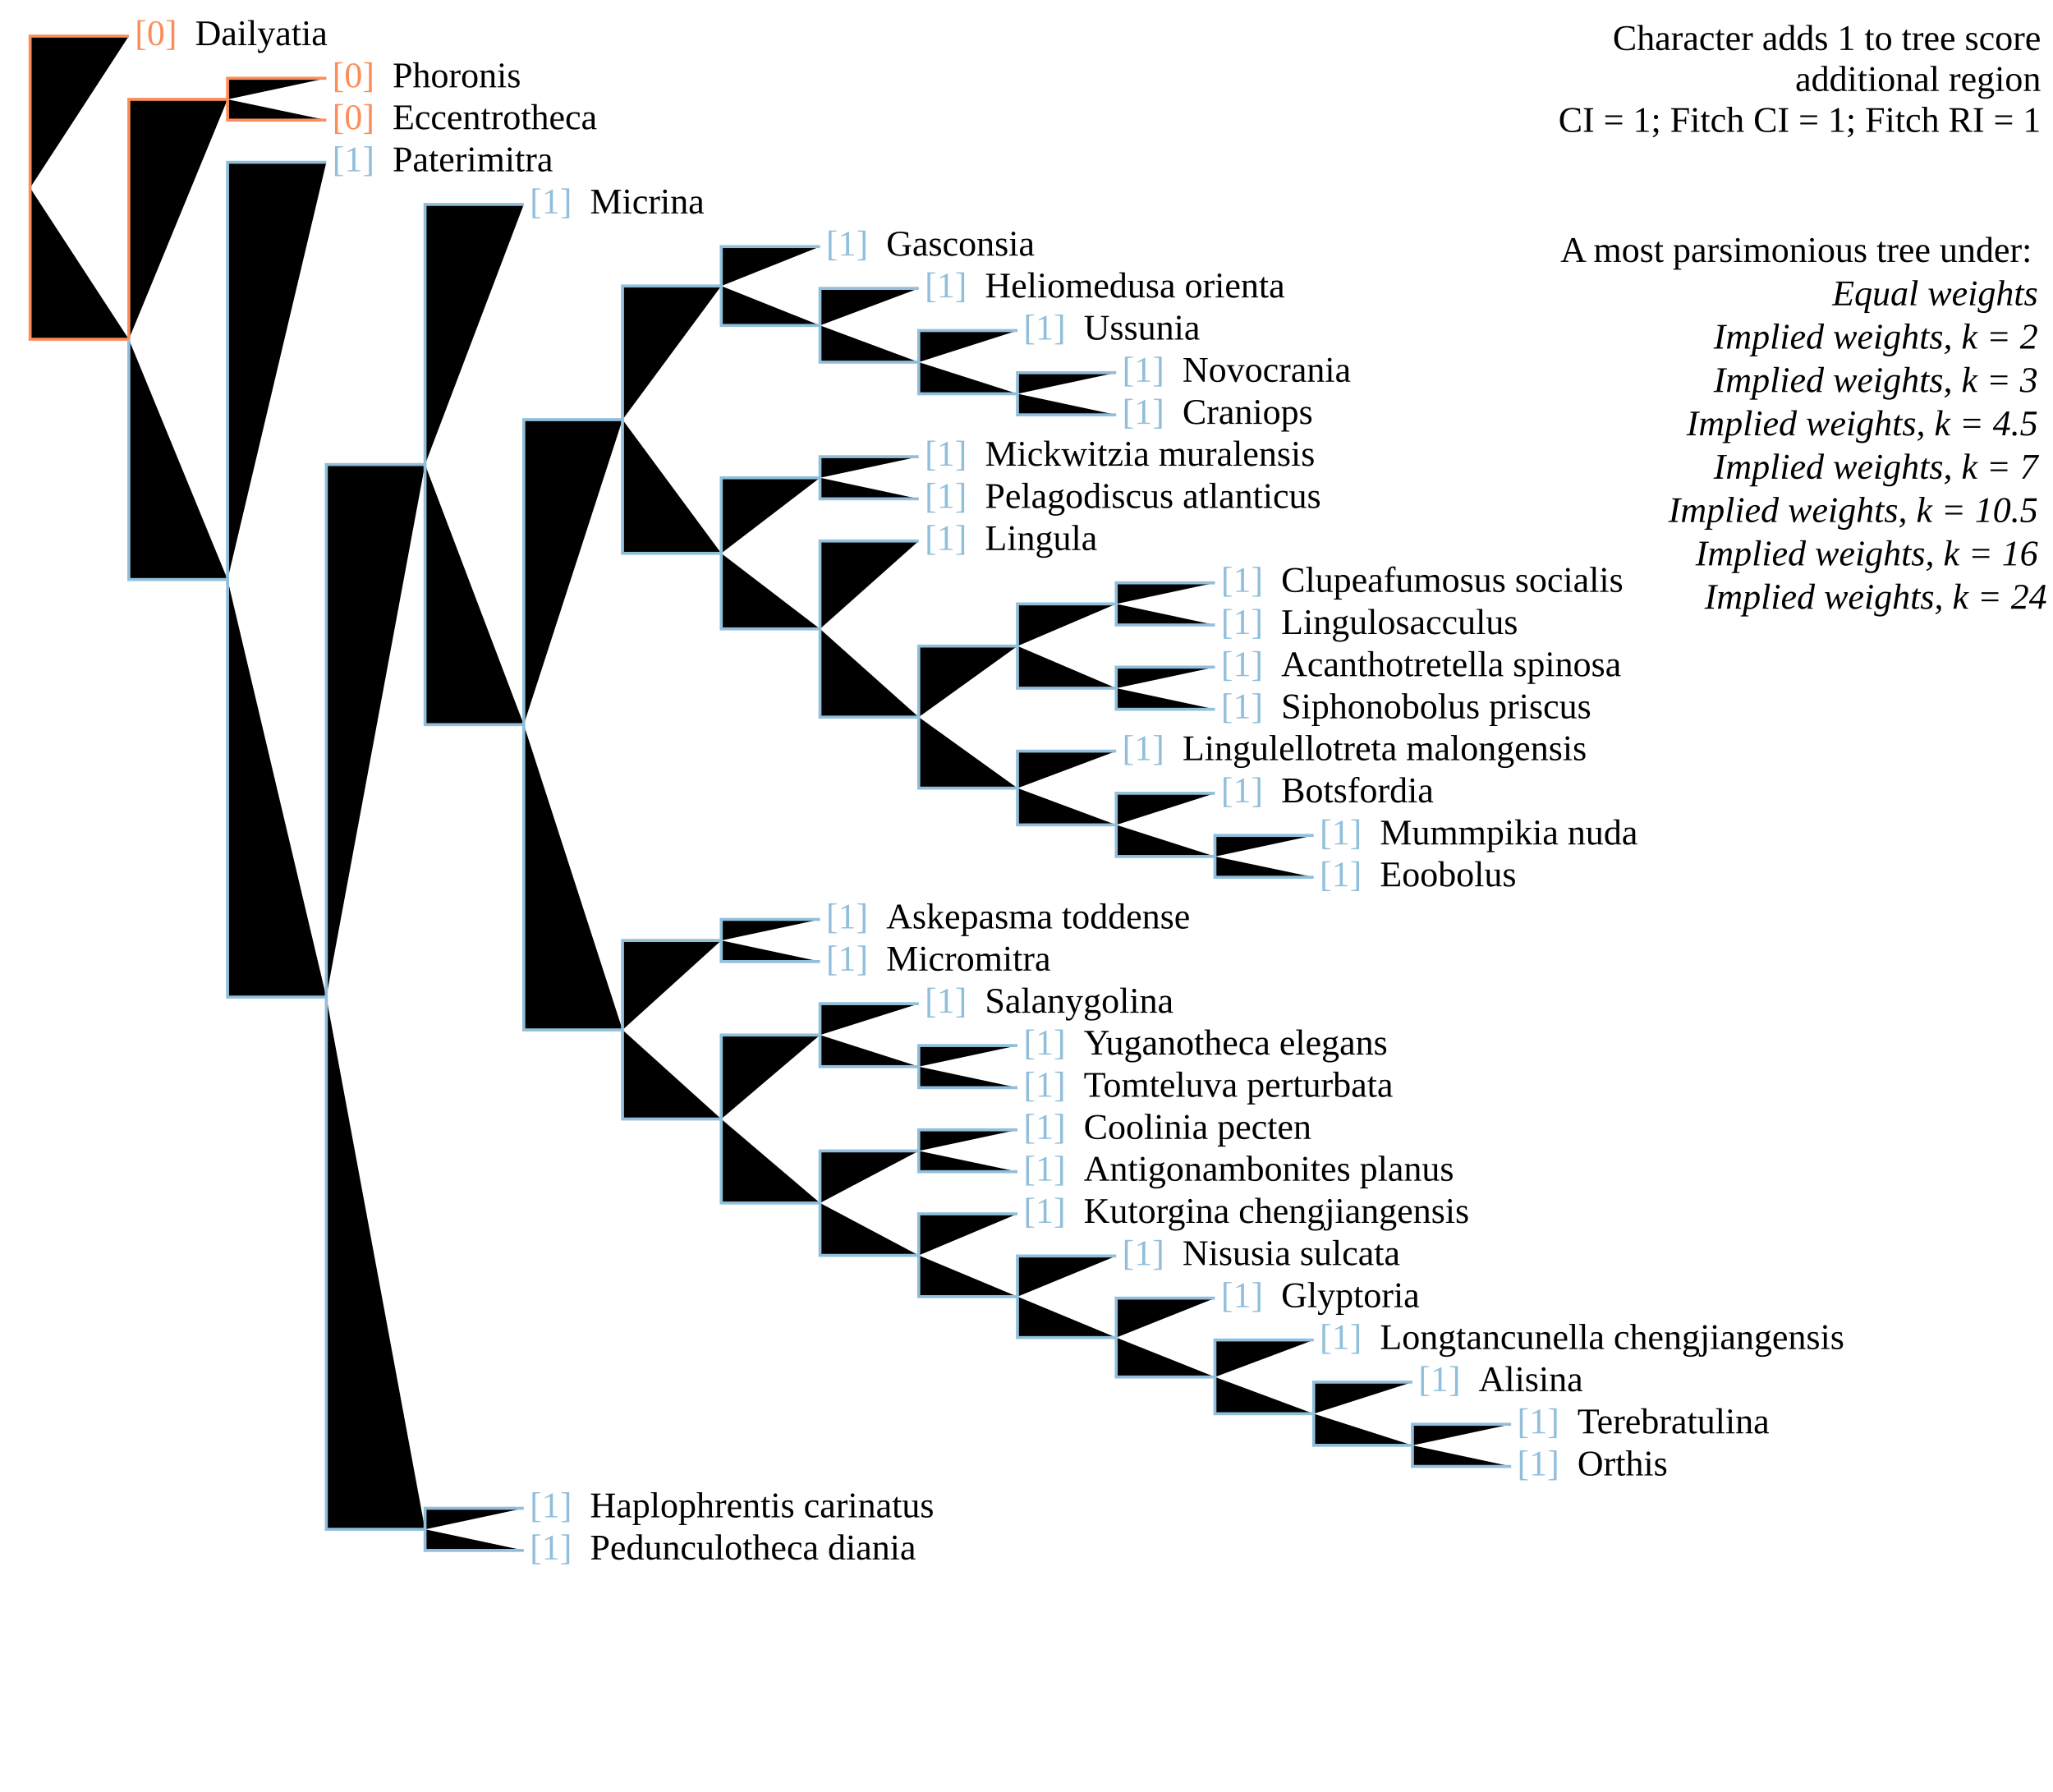
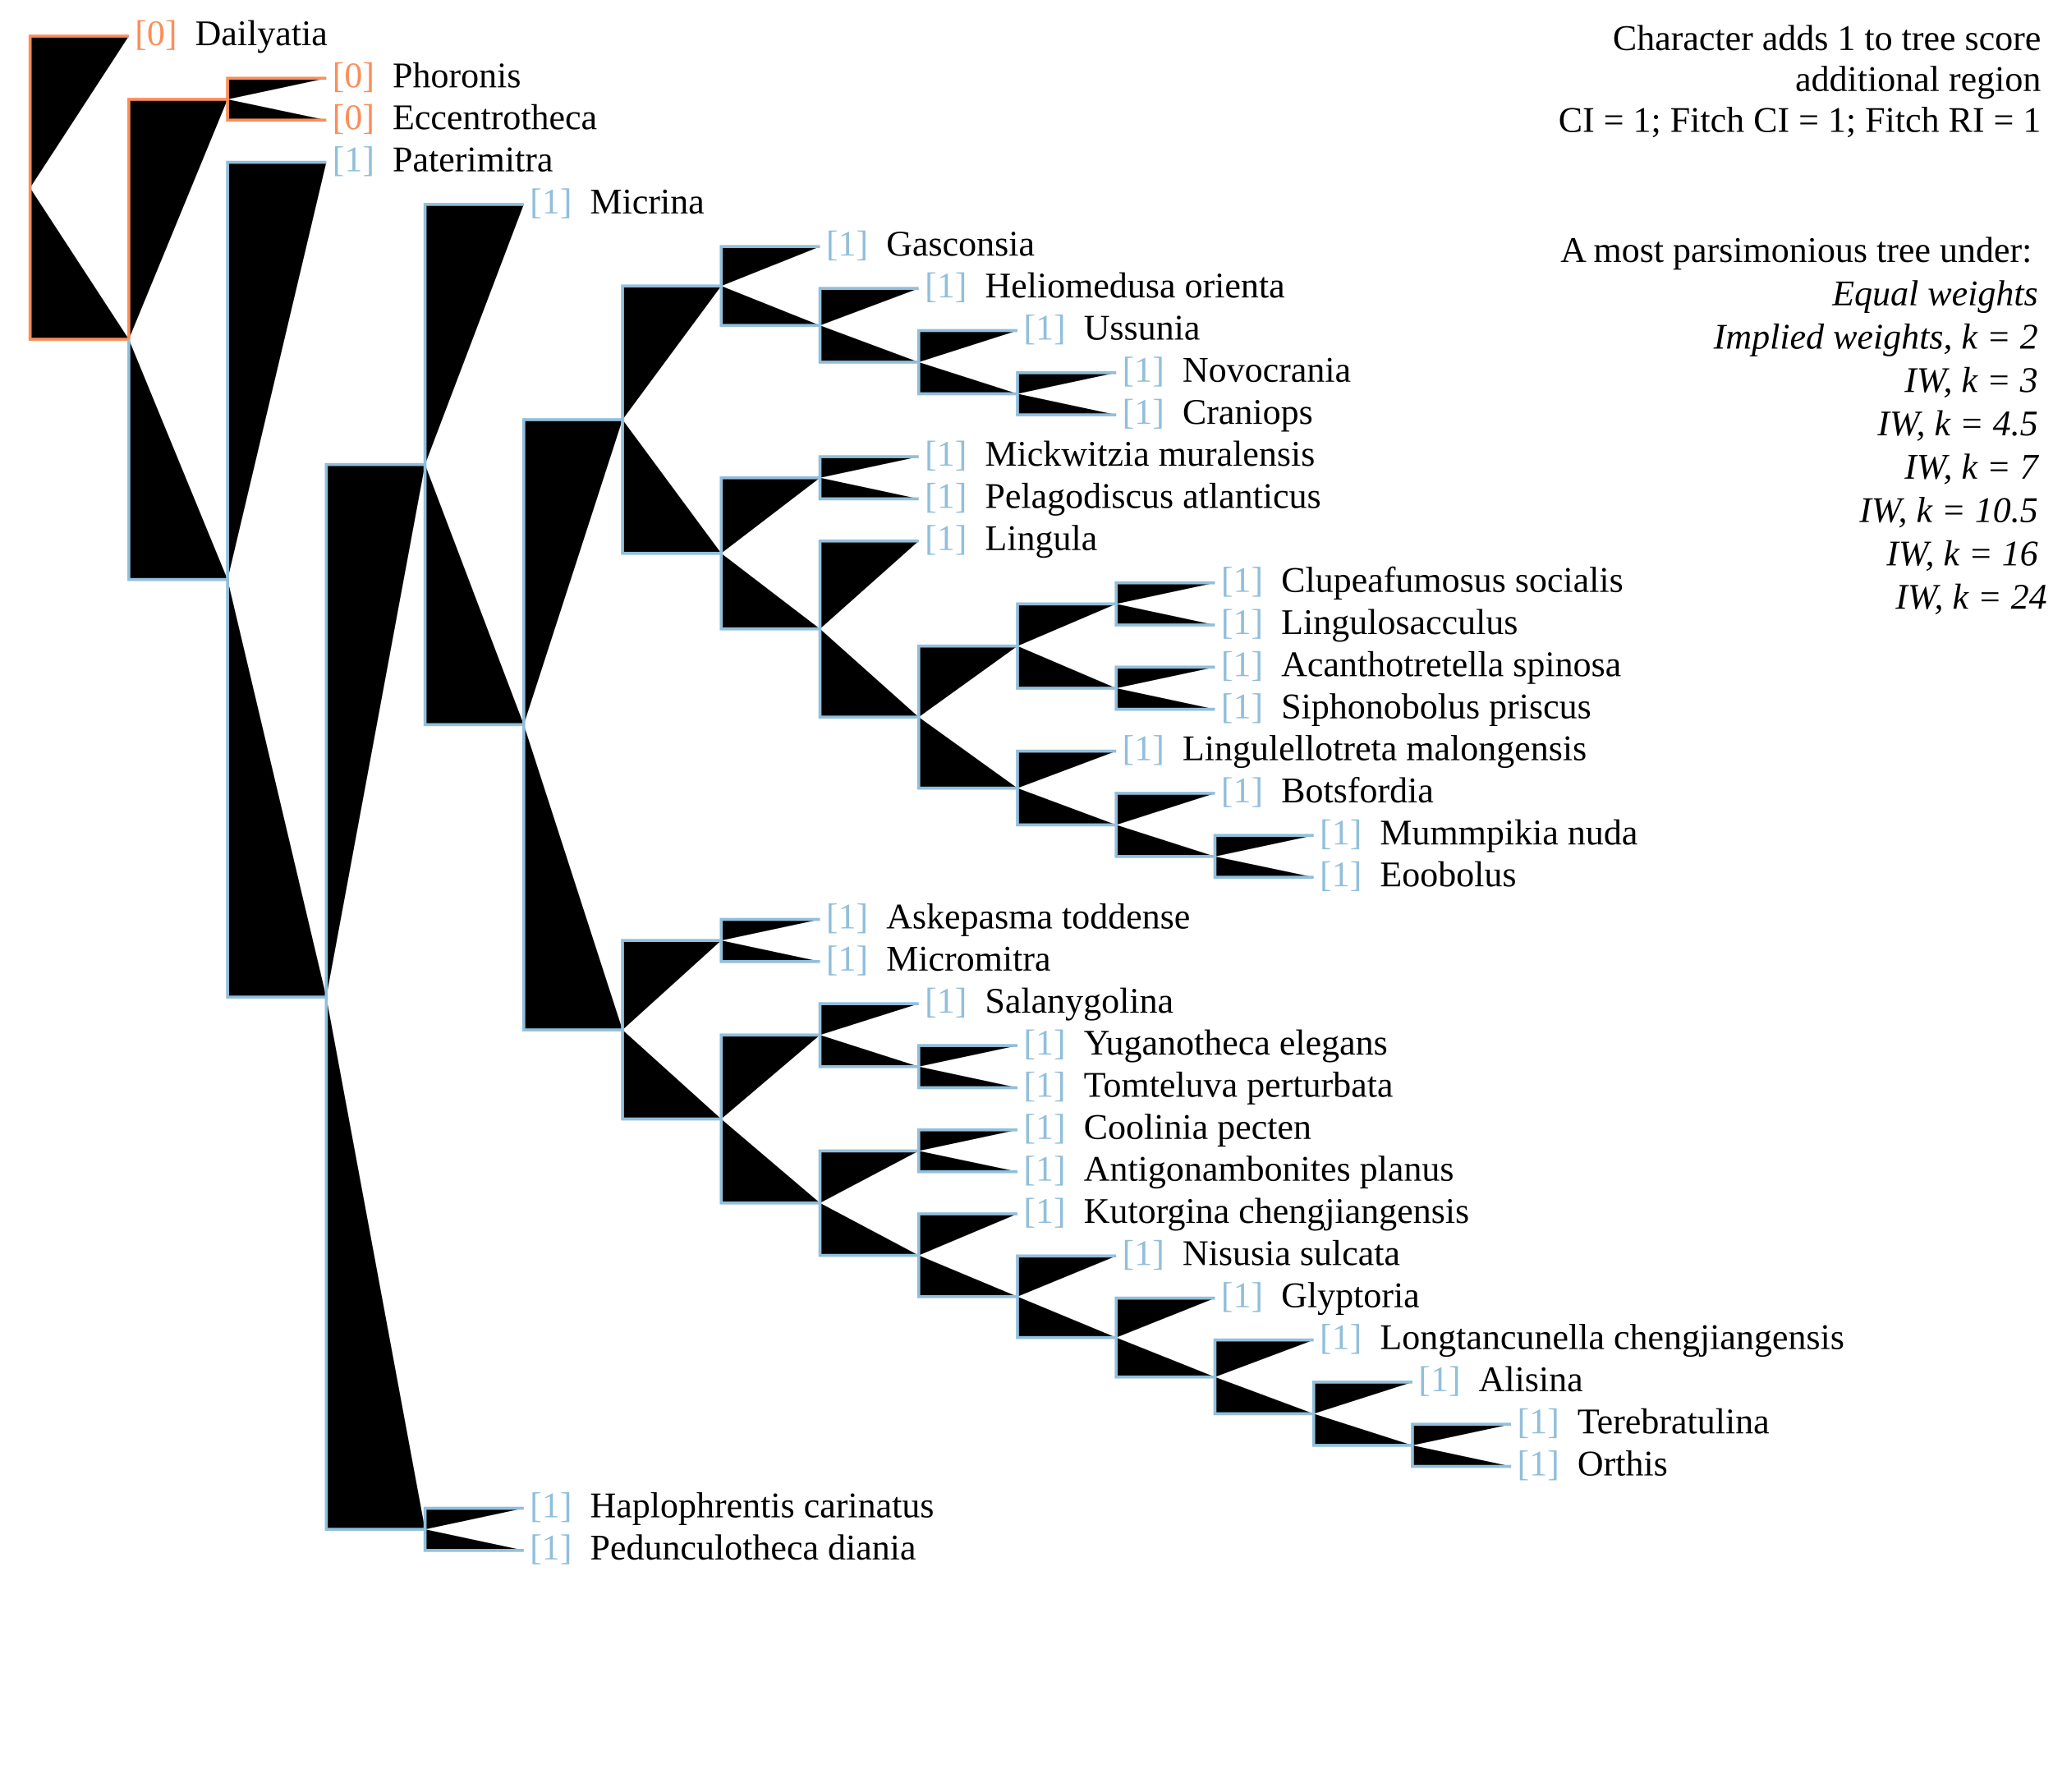
<svg xmlns="http://www.w3.org/2000/svg" version="1.1" width="682" height="595" class="tree" char="2">
  <text x="678" y="16.6" text-anchor="end" class="stepsLabel">Character adds <tspan class="score">1</tspan> to tree score</text>
  <text x="678" y="30.2" text-anchor="end" class="stepsLabel">
    <tspan class="score" /> additional region</text>
  <text x="678" y="43.8" text-anchor="end" class="stepsLabel">CI = 1; Fitch CI = 1; Fitch RI = 1</text>
  <text x="678" y="71" text-anchor="end" class="stepsLabel">
    <tspan dy="16">A most parsimonious tree under:</tspan>
    <tspan x="680" style="font-style:italic" class="notThisAn" dy="1.2em">Equal weights</tspan>
    <tspan x="680" style="font-style:italic" class="notThisAn" dy="1.2em">Implied weights, k = 2</tspan>
-     <tspan x="680" style="font-style:italic" class="notThisAn" dy="1.2em">Implied weights, k = 3</tspan>
-     <tspan x="680" style="font-style:italic" class="thisAn" dy="1.2em">Implied weights, k = 4.5</tspan>
-     <tspan x="680" style="font-style:italic" class="notThisAn" dy="1.2em">Implied weights, k = 7</tspan>
-     <tspan x="680" style="font-style:italic" class="notThisAn" dy="1.2em">Implied weights, k = 10.5</tspan>
-     <tspan x="680" style="font-style:italic" class="notThisAn" dy="1.2em">Implied weights, k = 16</tspan>
-     <tspan x="680" style="font-style:italic" class="notThisAn" dy="1.2em">Implied weights, k = 24</tspan>
+     <tspan x="680" style="font-style:italic" class="notThisAn" dy="1.2em">IW, k = 3</tspan>
+     <tspan x="680" style="font-style:italic" class="thisAn" dy="1.2em">IW, k = 4.5</tspan>
+     <tspan x="680" style="font-style:italic" class="notThisAn" dy="1.2em">IW, k = 7</tspan>
+     <tspan x="680" style="font-style:italic" class="notThisAn" dy="1.2em">IW, k = 10.5</tspan>
+     <tspan x="680" style="font-style:italic" class="notThisAn" dy="1.2em">IW, k = 16</tspan>
+     <tspan x="680" style="font-style:italic" class="notThisAn" dy="1.2em">IW, k = 24</tspan>
  </text>
  <text x="44.8" y="15" fill="#fc8d59" class="flag">[0]</text>
  <text x="64.8" y="15" class="taxonLabel">Dailyatia</text>
  <text x="110.4" y="29" fill="#fc8d59" class="flag">[0]</text>
  <text x="130.4" y="29" class="taxonLabel">Phoronis</text>
  <text x="110.4" y="42.9" fill="#fc8d59" class="flag">[0]</text>
  <text x="130.4" y="42.9" class="taxonLabel">Eccentrotheca</text>
  <text x="110.4" y="56.9" fill="#91bfdb" class="flag">[1]</text>
  <text x="130.4" y="56.9" class="taxonLabel">Paterimitra</text>
  <text x="176" y="70.9" fill="#91bfdb" class="flag">[1]</text>
  <text x="196" y="70.9" class="taxonLabel">Micrina</text>
  <text x="274.4" y="84.9" fill="#91bfdb" class="flag">[1]</text>
  <text x="294.4" y="84.9" class="taxonLabel">Gasconsia</text>
  <text x="307.2" y="98.8" fill="#91bfdb" class="flag">[1]</text>
  <text x="327.2" y="98.8" class="taxonLabel">Heliomedusa orienta</text>
  <text x="340" y="112.8" fill="#91bfdb" class="flag">[1]</text>
  <text x="360" y="112.8" class="taxonLabel">Ussunia</text>
  <text x="372.8" y="126.8" fill="#91bfdb" class="flag">[1]</text>
  <text x="392.8" y="126.8" class="taxonLabel">Novocrania</text>
  <text x="372.8" y="140.8" fill="#91bfdb" class="flag">[1]</text>
  <text x="392.8" y="140.8" class="taxonLabel">Craniops</text>
  <text x="307.2" y="154.7" fill="#91bfdb" class="flag">[1]</text>
  <text x="327.2" y="154.7" class="taxonLabel">Mickwitzia muralensis</text>
  <text x="307.2" y="168.7" fill="#91bfdb" class="flag">[1]</text>
  <text x="327.2" y="168.7" class="taxonLabel">Pelagodiscus atlanticus</text>
  <text x="307.2" y="182.7" fill="#91bfdb" class="flag">[1]</text>
  <text x="327.2" y="182.7" class="taxonLabel">Lingula</text>
  <text x="405.6" y="196.6" fill="#91bfdb" class="flag">[1]</text>
  <text x="425.6" y="196.6" class="taxonLabel">Clupeafumosus socialis</text>
  <text x="405.6" y="210.6" fill="#91bfdb" class="flag">[1]</text>
  <text x="425.6" y="210.6" class="taxonLabel">Lingulosacculus</text>
  <text x="405.6" y="224.6" fill="#91bfdb" class="flag">[1]</text>
  <text x="425.6" y="224.6" class="taxonLabel">Acanthotretella spinosa</text>
  <text x="405.6" y="238.6" fill="#91bfdb" class="flag">[1]</text>
  <text x="425.6" y="238.6" class="taxonLabel">Siphonobolus priscus</text>
  <text x="372.8" y="252.5" fill="#91bfdb" class="flag">[1]</text>
  <text x="392.8" y="252.5" class="taxonLabel">Lingulellotreta malongensis</text>
  <text x="405.6" y="266.5" fill="#91bfdb" class="flag">[1]</text>
  <text x="425.6" y="266.5" class="taxonLabel">Botsfordia</text>
  <text x="438.4" y="280.5" fill="#91bfdb" class="flag">[1]</text>
  <text x="458.4" y="280.5" class="taxonLabel">Mummpikia nuda</text>
  <text x="438.4" y="294.4" fill="#91bfdb" class="flag">[1]</text>
  <text x="458.4" y="294.4" class="taxonLabel">Eoobolus</text>
  <text x="274.4" y="308.4" fill="#91bfdb" class="flag">[1]</text>
  <text x="294.4" y="308.4" class="taxonLabel">Askepasma toddense</text>
  <text x="274.4" y="322.4" fill="#91bfdb" class="flag">[1]</text>
  <text x="294.4" y="322.4" class="taxonLabel">Micromitra</text>
  <text x="307.2" y="336.4" fill="#91bfdb" class="flag">[1]</text>
  <text x="327.2" y="336.4" class="taxonLabel">Salanygolina</text>
  <text x="340" y="350.3" fill="#91bfdb" class="flag">[1]</text>
  <text x="360" y="350.3" class="taxonLabel">Yuganotheca elegans</text>
  <text x="340" y="364.3" fill="#91bfdb" class="flag">[1]</text>
  <text x="360" y="364.3" class="taxonLabel">Tomteluva perturbata</text>
  <text x="340" y="378.3" fill="#91bfdb" class="flag">[1]</text>
  <text x="360" y="378.3" class="taxonLabel">Coolinia pecten</text>
  <text x="340" y="392.2" fill="#91bfdb" class="flag">[1]</text>
  <text x="360" y="392.2" class="taxonLabel">Antigonambonites planus</text>
  <text x="340" y="406.2" fill="#91bfdb" class="flag">[1]</text>
  <text x="360" y="406.2" class="taxonLabel">Kutorgina chengjiangensis</text>
  <text x="372.8" y="420.2" fill="#91bfdb" class="flag">[1]</text>
  <text x="392.8" y="420.2" class="taxonLabel">Nisusia sulcata</text>
  <text x="405.6" y="434.2" fill="#91bfdb" class="flag">[1]</text>
  <text x="425.6" y="434.2" class="taxonLabel">Glyptoria</text>
  <text x="438.4" y="448.1" fill="#91bfdb" class="flag">[1]</text>
  <text x="458.4" y="448.1" class="taxonLabel">Longtancunella chengjiangensis</text>
  <text x="471.2" y="462.1" fill="#91bfdb" class="flag">[1]</text>
  <text x="491.2" y="462.1" class="taxonLabel">Alisina</text>
  <text x="504" y="476.1" fill="#91bfdb" class="flag">[1]</text>
  <text x="524" y="476.1" class="taxonLabel">Terebratulina</text>
  <text x="504" y="490.1" fill="#91bfdb" class="flag">[1]</text>
  <text x="524" y="490.1" class="taxonLabel">Orthis</text>
  <text x="176" y="504" fill="#91bfdb" class="flag">[1]</text>
  <text x="196" y="504" class="taxonLabel">Haplophrentis carinatus</text>
  <text x="176" y="518" fill="#91bfdb" class="flag">[1]</text>
  <text x="196" y="518" class="taxonLabel">Pedunculotheca diania</text>
  <path d="M10,62.4V12H42.8M10,62.4V112.7H42.8M42.8,112.7V33H75.6M75.6,33V26H108.4M75.6,33V39.9H108.4" stroke="#fc8d59" />
  <path d="M42.8,112.7V192.5H75.6M75.6,192.5V53.9H108.4M75.6,192.5V331.2H108.4M108.4,331.2V154.3H141.2M141.2,154.3V67.9H174M141.2,154.3V240.7H174M174,240.7V139.4H206.8M206.8,139.4V95H239.6M239.6,95V81.9H272.4M239.6,95V108.1H272.4M272.4,108.1V95.8H305.2M272.4,108.1V120.3H305.2M305.2,120.3V109.8H338M305.2,120.3V130.8H338M338,130.8V123.8H370.8M338,130.8V137.8H370.8M206.8,139.4V183.8H239.6M239.6,183.8V158.7H272.4M272.4,158.7V151.7H305.2M272.4,158.7V165.7H305.2M239.6,183.8V208.9H272.4M272.4,208.9V179.7H305.2M272.4,208.9V238.2H305.2M305.2,238.2V214.6H338M338,214.6V200.6H370.8M370.8,200.6V193.6H403.6M370.8,200.6V207.6H403.6M338,214.6V228.6H370.8M370.8,228.6V221.6H403.6M370.8,228.6V235.6H403.6M305.2,238.2V261.8H338M338,261.8V249.5H370.8M338,261.8V274H370.8M370.8,274V263.5H403.6M370.8,274V284.5H403.6M403.6,284.5V277.5H436.4M403.6,284.5V291.4H436.4M174,240.7V342.1H206.8M206.8,342.1V312.4H239.6M239.6,312.4V305.4H272.4M239.6,312.4V319.4H272.4M206.8,342.1V371.7H239.6M239.6,371.7V343.8H272.4M272.4,343.8V333.4H305.2M272.4,343.8V354.3H305.2M305.2,354.3V347.3H338M305.2,354.3V361.3H338M239.6,371.7V399.6H272.4M272.4,399.6V382.3H305.2M305.2,382.3V375.3H338M305.2,382.3V389.2H338M272.4,399.6V417H305.2M305.2,417V403.2H338M305.2,417V430.7H338M338,430.7V417.2H370.8M338,430.7V444.3H370.8M370.8,444.3V431.2H403.6M370.8,444.3V457.4H403.6M403.6,457.4V445.1H436.4M403.6,457.4V469.6H436.4M436.4,469.6V459.1H469.2M436.4,469.6V480.1H469.2M469.2,480.1V473.1H502M469.2,480.1V487.1H502M108.4,331.2V508H141.2M141.2,508V501H174M141.2,508V515H174" stroke="#91bfdb" />
</svg>
